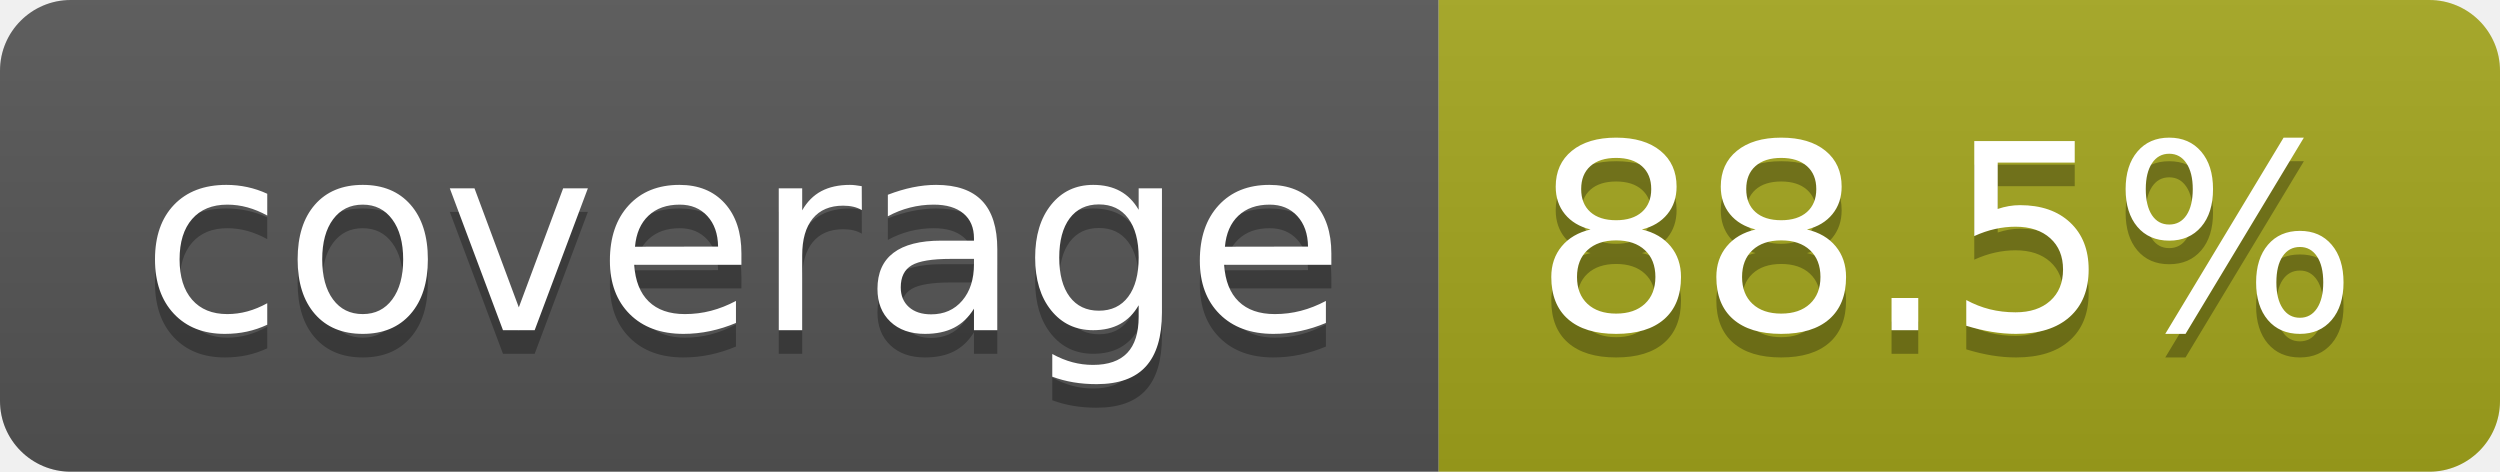
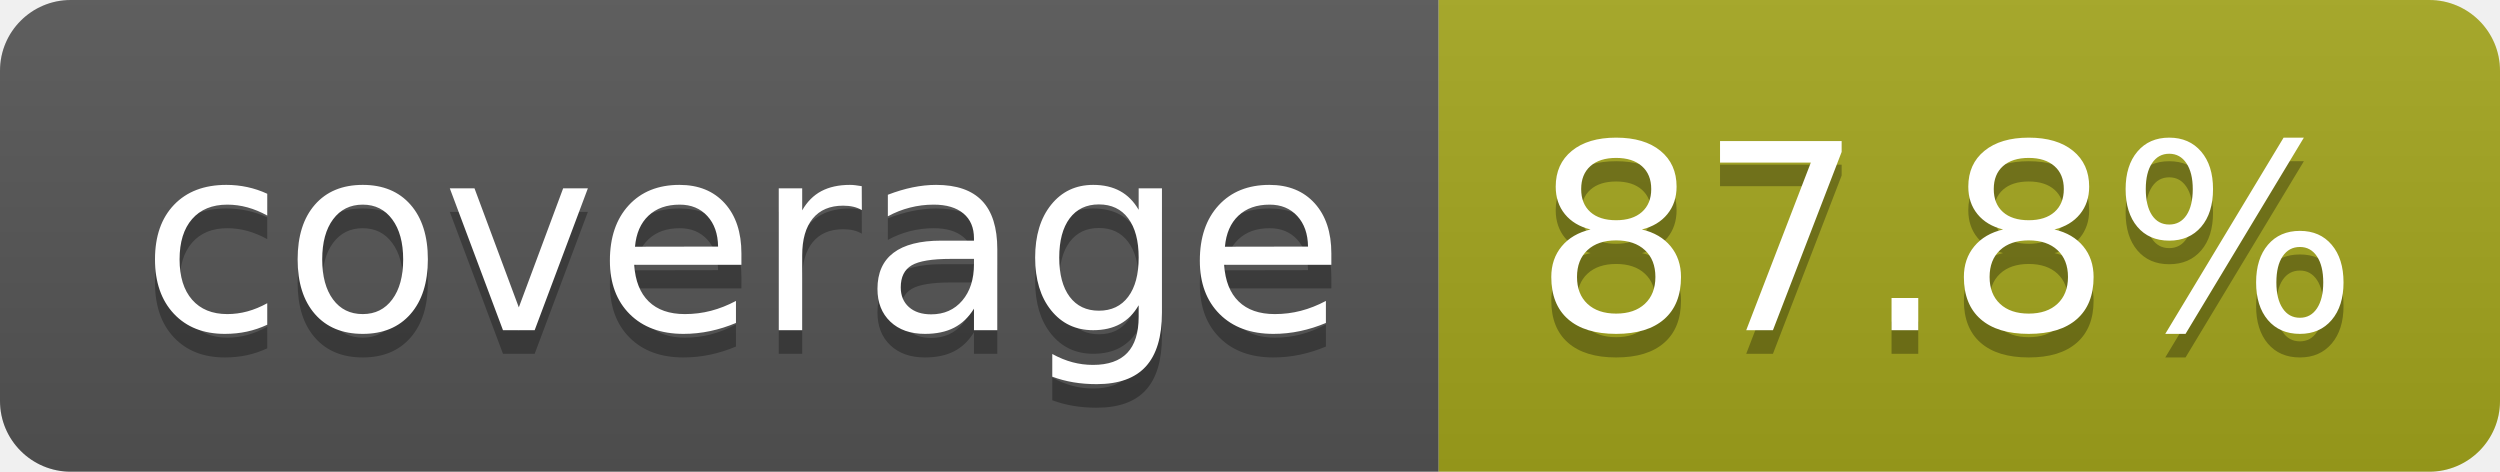
- <svg xmlns="http://www.w3.org/2000/svg" width="106" height="20" role="img" aria-label="coverage: 88.5%">
+ <svg xmlns="http://www.w3.org/2000/svg" width="106" height="20" role="img" aria-label="coverage: 87.8%">
  <linearGradient id="s" x2="0" y2="100%">
    <stop offset="0" stop-color="#bbb" stop-opacity=".1" />
    <stop offset="1" stop-opacity=".1" />
  </linearGradient>
  <clipPath id="r">
    <rect width="106" height="20" rx="3" fill="#fff" />
  </clipPath>
  <g clip-path="url(#r)">
    <rect width="61" height="20" fill="#555" />
    <rect x="61" width="45" height="20" fill="#a4a61d" />
    <rect width="106" height="20" fill="url(#s)" />
  </g>
  <g fill="#fff" text-anchor="middle" font-family="Verdana,Geneva,DejaVu Sans,sans-serif" text-rendering="geometricPrecision" font-size="110">
    <text aria-hidden="true" x="315" y="150" fill="#010101" fill-opacity=".3" transform="scale(.1)" textLength="510">coverage</text>
    <text x="315" y="140" transform="scale(.1)" fill="#fff" textLength="510">coverage</text>
-     <text aria-hidden="true" x="825" y="150" fill="#010101" fill-opacity=".3" transform="scale(.1)" textLength="350">88.5%</text>
-     <text x="825" y="140" transform="scale(.1)" fill="#fff" textLength="350">88.5%</text>
+     <text aria-hidden="true" x="825" y="150" fill="#010101" fill-opacity=".3" transform="scale(.1)" textLength="350">87.8%</text>
+     <text x="825" y="140" transform="scale(.1)" fill="#fff" textLength="350">87.8%</text>
  </g>
</svg>
